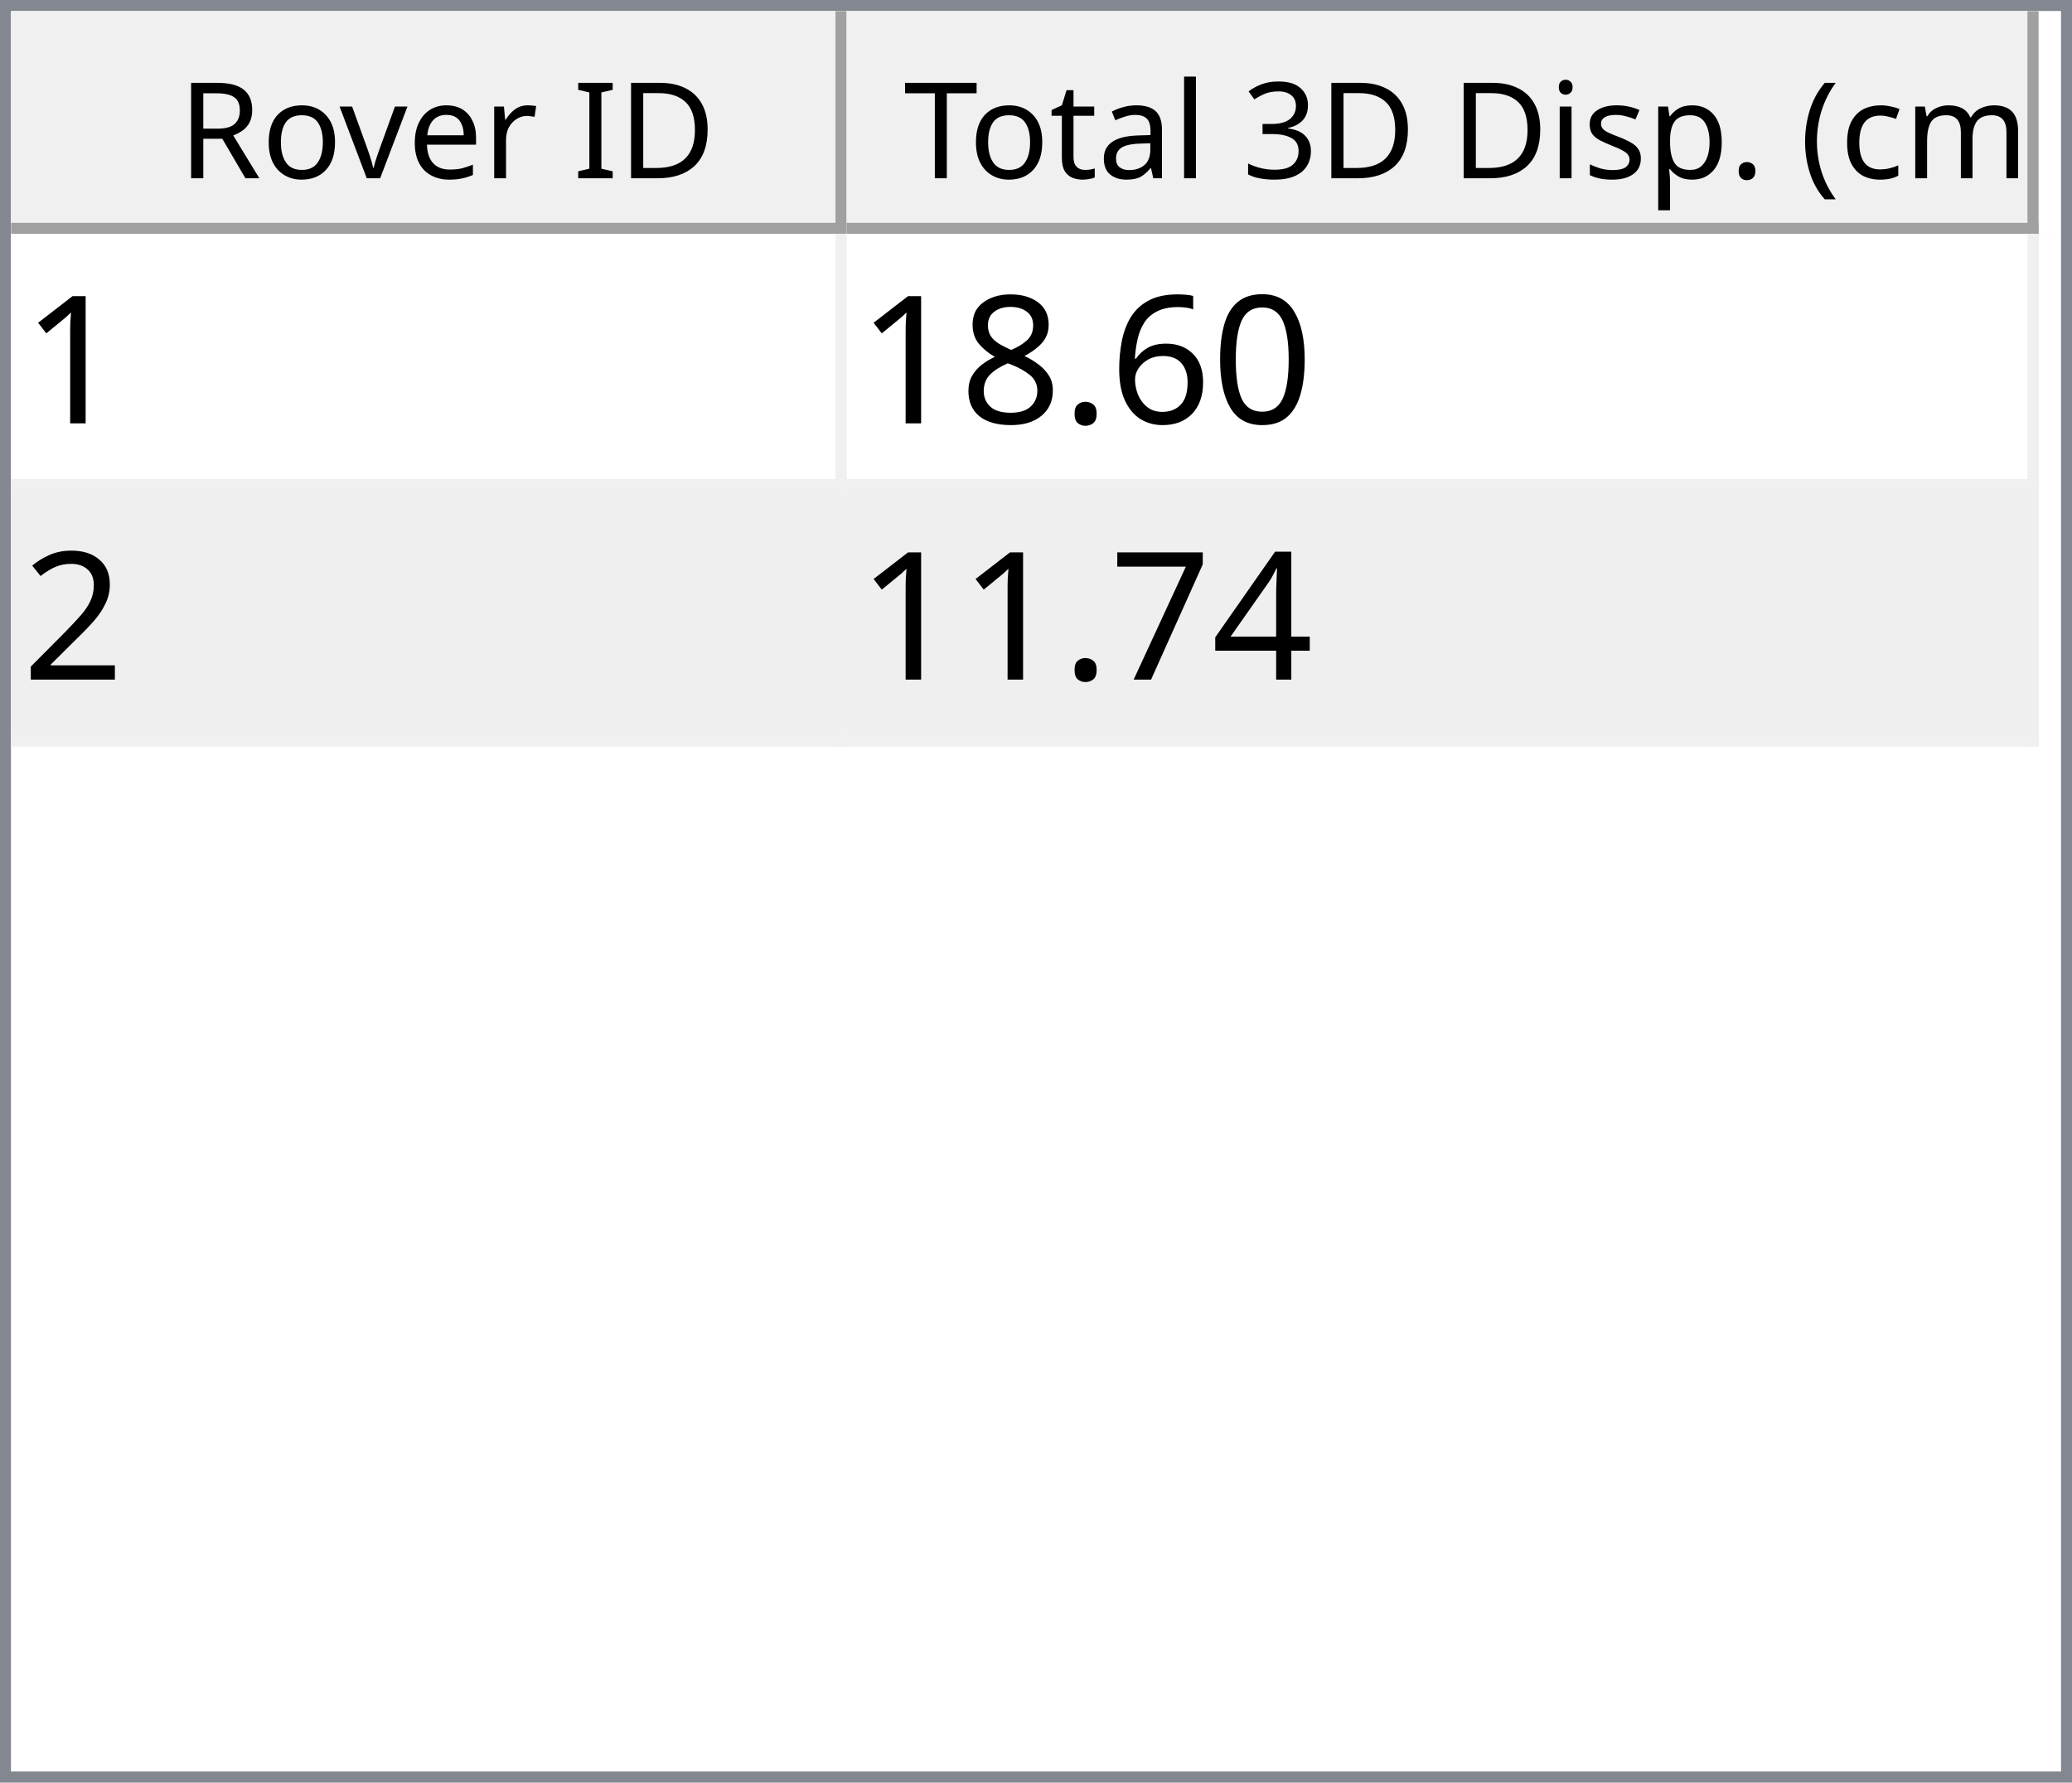
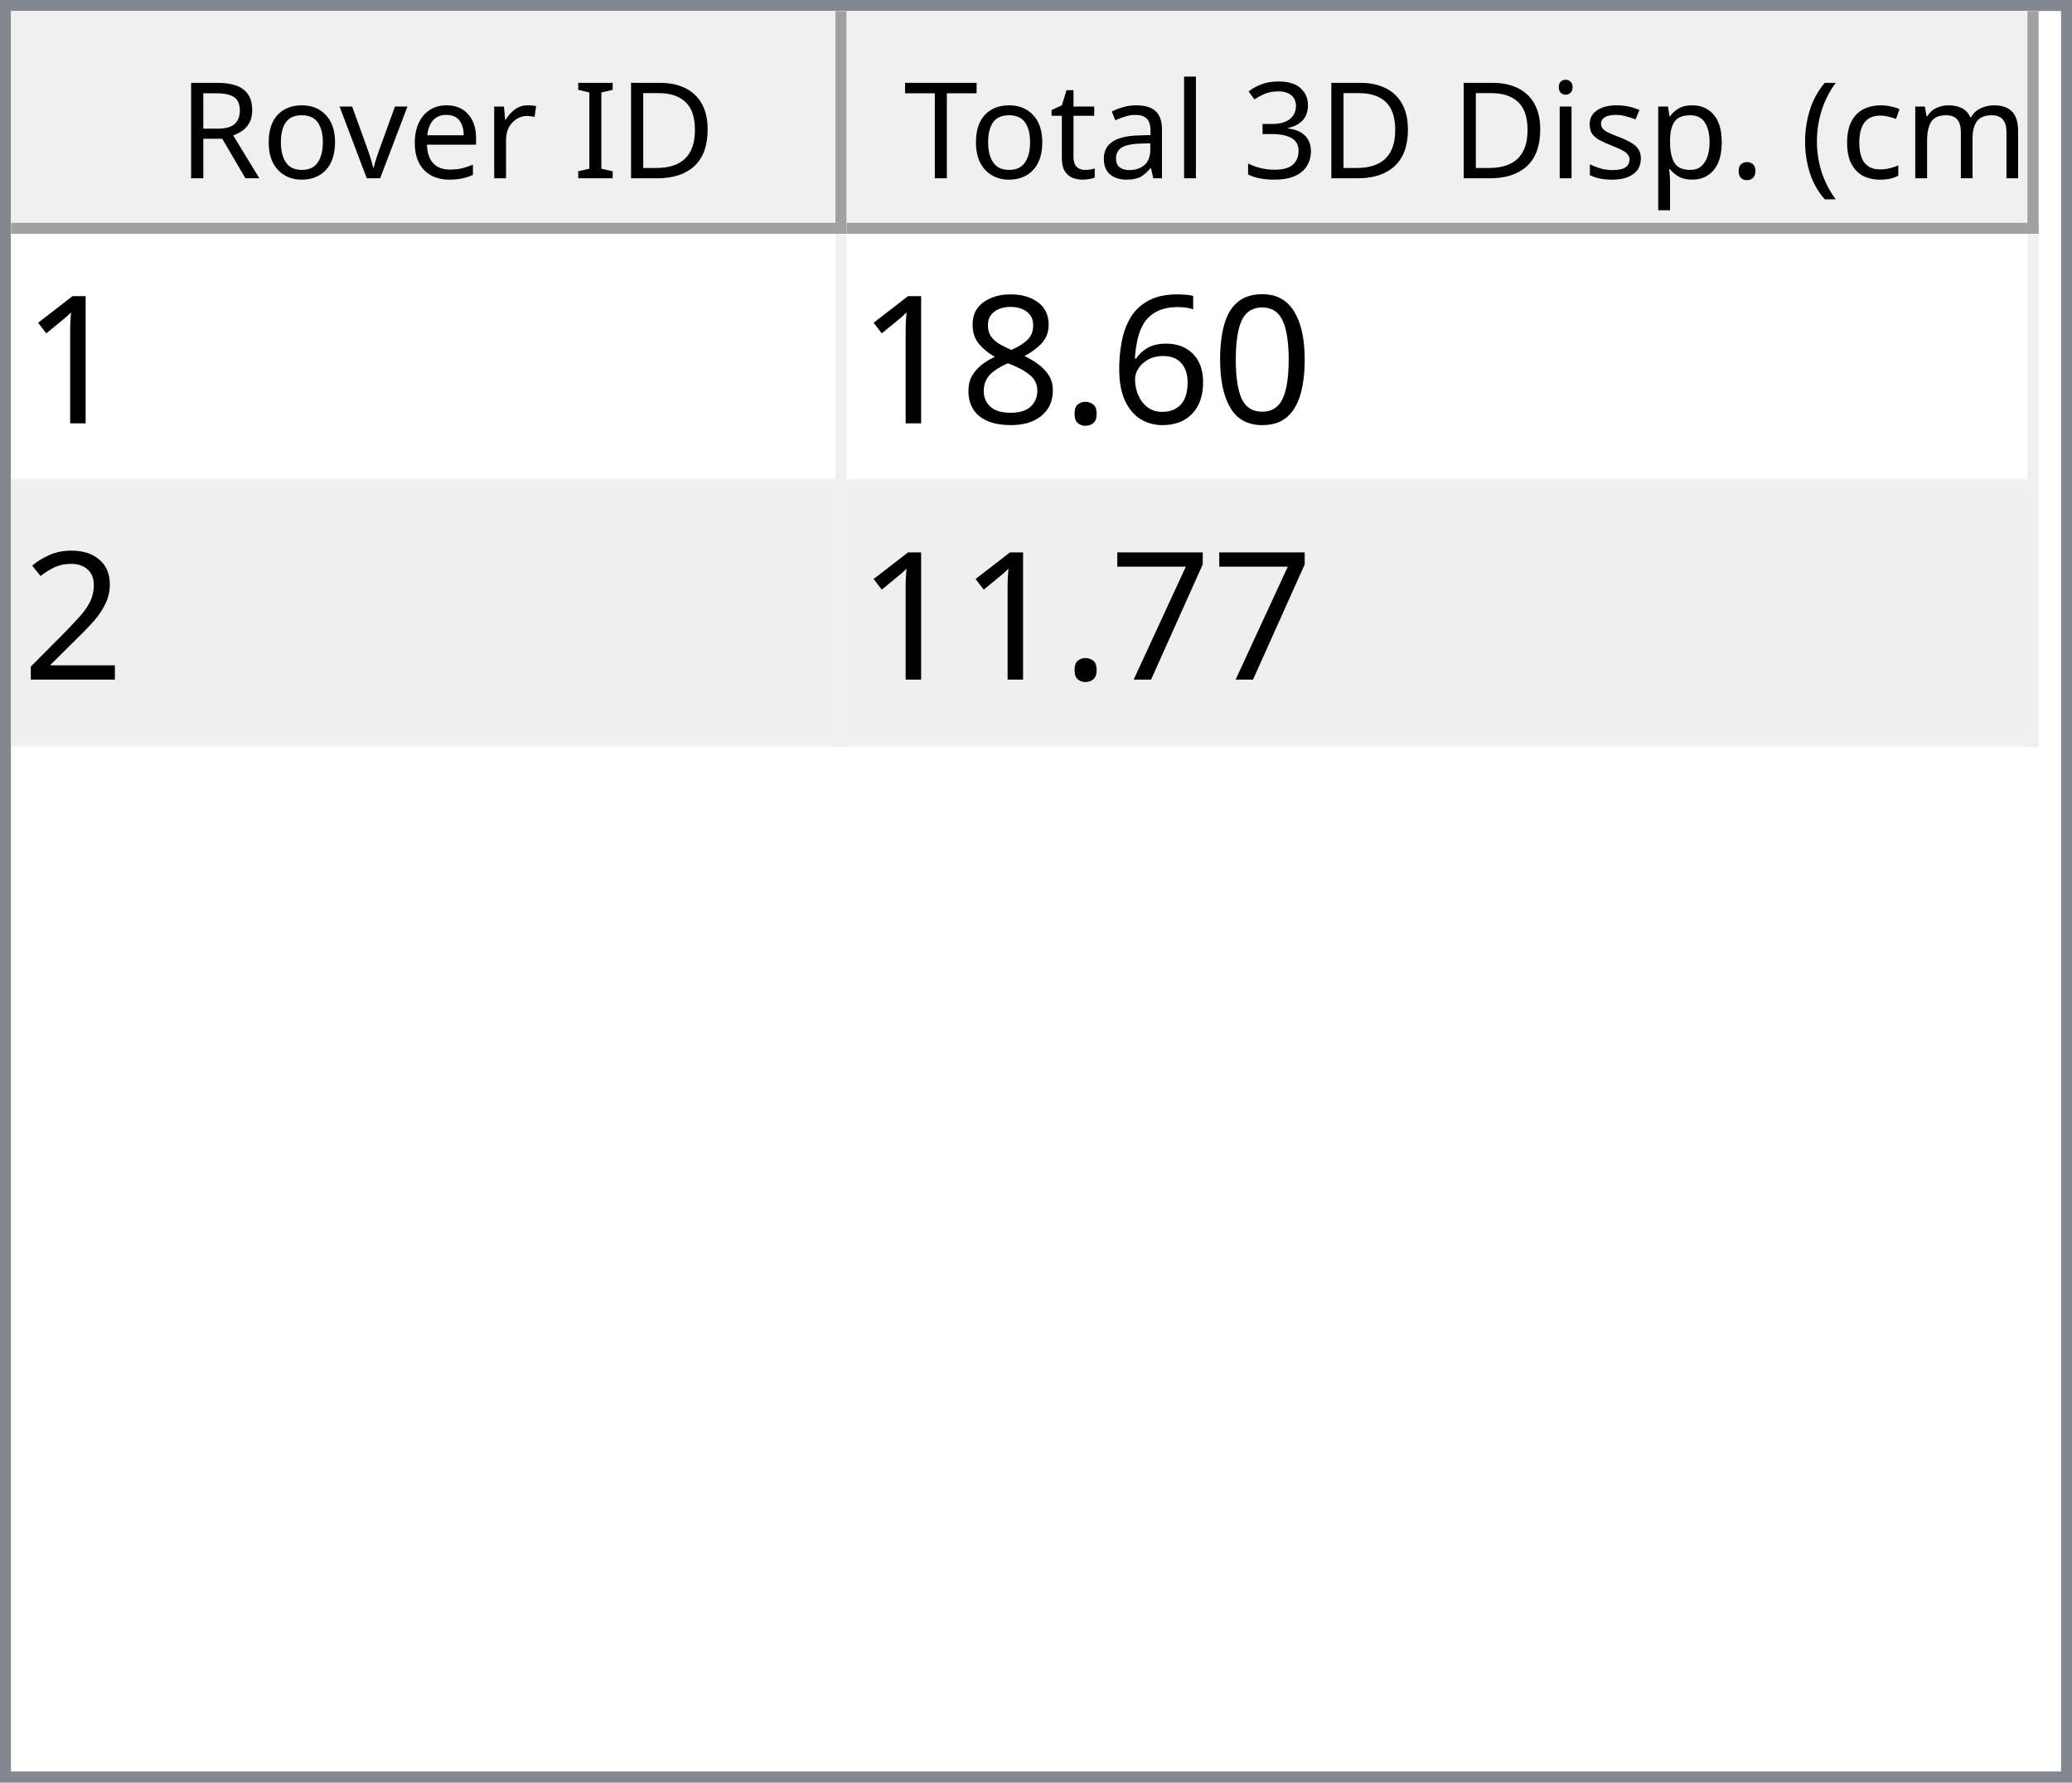
<svg xmlns="http://www.w3.org/2000/svg" style="fill-opacity:1; color-rendering:auto; color-interpolation:auto; text-rendering:auto; stroke:black; stroke-linecap:square; stroke-miterlimit:10; shape-rendering:auto; stroke-opacity:1; fill:black; stroke-dasharray:none; font-weight:normal; stroke-width:1; font-family:'Dialog'; font-style:normal; stroke-linejoin:miter; font-size:12px; stroke-dashoffset:0; image-rendering:auto;" width="186" height="160">
  <defs id="genericDefs" />
  <g>
    <defs id="defs1">
      <clipPath clipPathUnits="userSpaceOnUse" id="clipPath1">
        <path d="M0 0 L186 0 L186 160 L0 160 L0 0 Z" />
      </clipPath>
      <clipPath clipPathUnits="userSpaceOnUse" id="clipPath2">
        <path d="M0 0 L0 160 L186 160 L186 0 Z" />
      </clipPath>
      <clipPath clipPathUnits="userSpaceOnUse" id="clipPath3">
        <path d="M0 0 L0 20 L184 20 L184 0 Z" />
      </clipPath>
      <clipPath clipPathUnits="userSpaceOnUse" id="clipPath4">
        <path d="M0 0 L0 20 L75 20 L75 0 Z" />
      </clipPath>
      <clipPath clipPathUnits="userSpaceOnUse" id="clipPath5">
        <path d="M1 1 L1 19 L74 19 L74 1 Z" />
      </clipPath>
      <clipPath clipPathUnits="userSpaceOnUse" id="clipPath6">
        <path d="M0 0 L0 18 L73 18 L73 0 Z" />
      </clipPath>
      <clipPath clipPathUnits="userSpaceOnUse" id="clipPath7">
        <path d="M-0.5 -0.5 L-0.5 19.5 L74.5 19.5 L74.5 -0.5 Z" />
      </clipPath>
      <clipPath clipPathUnits="userSpaceOnUse" id="clipPath8">
        <path d="M0 0 L0 20 L107 20 L107 0 Z" />
      </clipPath>
      <clipPath clipPathUnits="userSpaceOnUse" id="clipPath9">
        <path d="M1 1 L1 19 L106 19 L106 1 Z" />
      </clipPath>
      <clipPath clipPathUnits="userSpaceOnUse" id="clipPath10">
        <path d="M0 0 L0 18 L105 18 L105 0 Z" />
      </clipPath>
      <clipPath clipPathUnits="userSpaceOnUse" id="clipPath11">
        <path d="M-0.5 -0.5 L-0.5 19.5 L106.5 19.5 L106.5 -0.5 Z" />
      </clipPath>
      <clipPath clipPathUnits="userSpaceOnUse" id="clipPath12">
        <path d="M0 0 L0 138 L184 138 L184 0 Z" />
      </clipPath>
      <clipPath clipPathUnits="userSpaceOnUse" id="clipPath13">
        <path d="M0 0 L0 46 L182 46 L182 0 Z" />
      </clipPath>
      <clipPath clipPathUnits="userSpaceOnUse" id="clipPath14">
        <path d="M-0.5 -0.5 L-0.5 45.5 L181.5 45.5 L181.5 -0.5 Z" />
      </clipPath>
      <clipPath clipPathUnits="userSpaceOnUse" id="clipPath15">
        <path d="M0 0 L0 22 L74 22 L74 0 Z" />
      </clipPath>
      <clipPath clipPathUnits="userSpaceOnUse" id="clipPath16">
        <path d="M0 0 L0 22 L106 22 L106 0 Z" />
      </clipPath>
      <font horiz-adv-x="64.551" id="font1">
        <font-face ascent="107.91" descent="25.098" units-per-em="100" style="font-style:normal; font-family:Segoe UI; font-weight:normal;" />
        <missing-glyph horiz-adv-x="64.551" d="M8.109 0 L8.109 68.266 L56.453 68.266 L56.453 0 L8.109 0 ZM15.328 7.234 L49.219 7.234 L49.219 61.031 L15.328 61.031 L15.328 7.234 Z" />
        <glyph unicode="D" horiz-adv-x="70.117" d="M9.188 0 L9.188 70.016 L28.516 70.016 Q65.531 70.016 65.531 35.891 Q65.531 19.672 55.25 9.836 Q44.969 0 27.734 0 L9.188 0 ZM17.391 62.594 L17.391 7.422 L27.828 7.422 Q41.609 7.422 49.273 14.797 Q56.938 22.172 56.938 35.688 Q56.938 62.594 28.328 62.594 L17.391 62.594 Z" />
        <glyph unicode="I" horiz-adv-x="26.611" d="M17.391 0 L9.188 0 L9.188 70.016 L17.391 70.016 L17.391 0 Z" />
        <glyph unicode=" " horiz-adv-x="27.393" d="" />
        <glyph unicode="r" horiz-adv-x="34.766" d="M34.188 41.891 Q32.078 43.5 28.125 43.5 Q23 43.5 19.555 38.672 Q16.109 33.844 16.109 25.484 L16.109 0 L8.109 0 L8.109 50 L16.109 50 L16.109 39.703 L16.312 39.703 Q18.016 44.969 21.531 47.922 Q25.047 50.875 29.391 50.875 Q32.516 50.875 34.188 50.203 L34.188 41.891 Z" />
        <glyph unicode="e" horiz-adv-x="52.295" d="M48.297 23 L12.984 23 Q13.188 14.656 17.484 10.109 Q21.781 5.562 29.297 5.562 Q37.75 5.562 44.828 11.141 L44.828 3.609 Q38.234 -1.172 27.391 -1.172 Q16.797 -1.172 10.742 5.641 Q4.688 12.453 4.688 24.812 Q4.688 36.469 11.305 43.82 Q17.922 51.172 27.734 51.172 Q37.547 51.172 42.922 44.828 Q48.297 38.484 48.297 27.203 L48.297 23 ZM40.094 29.781 Q40.047 36.719 36.75 40.578 Q33.453 44.438 27.594 44.438 Q21.922 44.438 17.969 40.383 Q14.016 36.328 13.094 29.781 L40.094 29.781 Z" />
        <glyph unicode="v" horiz-adv-x="47.9" d="M47.406 50 L27.484 0 L19.625 0 L0.688 50 L9.469 50 L22.172 13.672 Q23.578 9.672 23.922 6.688 L24.125 6.688 Q24.609 10.453 25.688 13.484 L38.969 50 L47.406 50 Z" />
        <glyph unicode="o" horiz-adv-x="58.594" d="M29 -1.172 Q17.922 -1.172 11.305 5.836 Q4.688 12.844 4.688 24.422 Q4.688 37.016 11.57 44.094 Q18.453 51.172 30.172 51.172 Q41.359 51.172 47.633 44.289 Q53.906 37.406 53.906 25.203 Q53.906 13.234 47.141 6.031 Q40.375 -1.172 29 -1.172 ZM29.594 44.438 Q21.875 44.438 17.383 39.188 Q12.891 33.938 12.891 24.703 Q12.891 15.828 17.43 10.695 Q21.969 5.562 29.594 5.562 Q37.359 5.562 41.531 10.594 Q45.703 15.625 45.703 24.906 Q45.703 34.281 41.531 39.359 Q37.359 44.438 29.594 44.438 Z" />
        <glyph unicode="R" horiz-adv-x="59.814" d="M59.375 0 L49.609 0 L37.891 19.625 Q36.281 22.359 34.766 24.289 Q33.25 26.219 31.664 27.438 Q30.078 28.656 28.25 29.219 Q26.422 29.781 24.125 29.781 L17.391 29.781 L17.391 0 L9.188 0 L9.188 70.016 L30.078 70.016 Q34.672 70.016 38.555 68.867 Q42.438 67.719 45.289 65.375 Q48.141 63.031 49.758 59.547 Q51.375 56.062 51.375 51.375 Q51.375 47.703 50.273 44.656 Q49.172 41.609 47.148 39.211 Q45.125 36.812 42.266 35.133 Q39.406 33.453 35.844 32.516 L35.844 32.328 Q37.594 31.547 38.891 30.547 Q40.188 29.547 41.359 28.18 Q42.531 26.812 43.68 25.078 Q44.828 23.344 46.234 21.047 L59.375 0 ZM17.391 62.594 L17.391 37.203 L28.516 37.203 Q31.594 37.203 34.203 38.133 Q36.812 39.062 38.719 40.797 Q40.625 42.531 41.703 45.047 Q42.781 47.562 42.781 50.688 Q42.781 56.297 39.141 59.445 Q35.5 62.594 28.609 62.594 L17.391 62.594 Z" />
        <glyph unicode=")" horiz-adv-x="30.176" d="M8.297 -15.922 L1.172 -15.922 Q16.406 2.344 16.406 26.812 Q16.406 51.469 1.078 70.016 L8.297 70.016 Q23.531 52.156 23.531 26.703 Q23.531 1.375 8.297 -15.922 Z" />
        <glyph unicode="m" horiz-adv-x="86.133" d="M79.109 0 L71.094 0 L71.094 28.719 Q71.094 37.016 68.531 40.727 Q65.969 44.438 59.906 44.438 Q54.781 44.438 51.195 39.75 Q47.609 35.062 47.609 28.516 L47.609 0 L39.594 0 L39.594 29.688 Q39.594 44.438 28.219 44.438 Q22.953 44.438 19.531 40.016 Q16.109 35.594 16.109 28.516 L16.109 0 L8.109 0 L8.109 50 L16.109 50 L16.109 42.094 L16.312 42.094 Q21.625 51.172 31.844 51.172 Q36.969 51.172 40.773 48.312 Q44.578 45.453 46 40.828 Q51.562 51.172 62.594 51.172 Q79.109 51.172 79.109 30.812 L79.109 0 Z" />
        <glyph unicode="c" horiz-adv-x="46.191" d="M42.188 2.297 Q36.422 -1.172 28.516 -1.172 Q17.828 -1.172 11.258 5.789 Q4.688 12.75 4.688 23.828 Q4.688 36.188 11.766 43.68 Q18.844 51.172 30.672 51.172 Q37.25 51.172 42.281 48.734 L42.281 40.531 Q36.719 44.438 30.375 44.438 Q22.703 44.438 17.797 38.945 Q12.891 33.453 12.891 24.516 Q12.891 15.719 17.508 10.641 Q22.125 5.562 29.891 5.562 Q36.422 5.562 42.188 9.906 L42.188 2.297 Z" />
        <glyph unicode="(" horiz-adv-x="30.176" d="M29.109 -15.922 L21.969 -15.922 Q6.844 1.375 6.844 26.703 Q6.844 52.156 21.969 70.016 L29.203 70.016 Q13.875 51.469 13.875 26.812 Q13.875 2.344 29.109 -15.922 Z" />
        <glyph unicode="." horiz-adv-x="21.68" d="M10.891 -1.078 Q8.641 -1.078 7.055 0.539 Q5.469 2.156 5.469 4.391 Q5.469 6.641 7.055 8.273 Q8.641 9.906 10.891 9.906 Q13.188 9.906 14.797 8.273 Q16.406 6.641 16.406 4.391 Q16.406 2.156 14.797 0.539 Q13.188 -1.078 10.891 -1.078 Z" />
        <glyph unicode="p" horiz-adv-x="58.789" d="M16.312 7.234 L16.109 7.234 L16.109 -23 L8.109 -23 L8.109 50 L16.109 50 L16.109 41.219 L16.312 41.219 Q22.219 51.172 33.594 51.172 Q43.266 51.172 48.688 44.461 Q54.109 37.75 54.109 26.469 Q54.109 13.922 48 6.375 Q41.891 -1.172 31.297 -1.172 Q21.578 -1.172 16.312 7.234 ZM16.109 27.391 L16.109 20.406 Q16.109 14.203 20.141 9.883 Q24.172 5.562 30.375 5.562 Q37.641 5.562 41.773 11.133 Q45.906 16.703 45.906 26.609 Q45.906 34.969 42.047 39.703 Q38.188 44.438 31.594 44.438 Q24.609 44.438 20.359 39.578 Q16.109 34.719 16.109 27.391 Z" />
        <glyph unicode="s" horiz-adv-x="42.432" d="M5.078 1.812 L5.078 10.406 Q11.625 5.562 19.484 5.562 Q30.031 5.562 30.031 12.594 Q30.031 14.594 29.125 15.992 Q28.219 17.391 26.68 18.461 Q25.141 19.531 23.07 20.383 Q21 21.234 18.609 22.172 Q15.281 23.484 12.766 24.828 Q10.25 26.172 8.57 27.859 Q6.891 29.547 6.031 31.695 Q5.172 33.844 5.172 36.719 Q5.172 40.234 6.789 42.945 Q8.406 45.656 11.086 47.484 Q13.766 49.312 17.211 50.242 Q20.656 51.172 24.312 51.172 Q30.812 51.172 35.938 48.922 L35.938 40.828 Q30.422 44.438 23.25 44.438 Q21 44.438 19.195 43.922 Q17.391 43.406 16.094 42.477 Q14.797 41.547 14.086 40.258 Q13.375 38.969 13.375 37.406 Q13.375 35.453 14.086 34.133 Q14.797 32.812 16.164 31.789 Q17.531 30.766 19.484 29.938 Q21.438 29.109 23.922 28.125 Q27.25 26.859 29.883 25.516 Q32.516 24.172 34.375 22.484 Q36.234 20.797 37.234 18.602 Q38.234 16.406 38.234 13.375 Q38.234 9.672 36.602 6.938 Q34.969 4.203 32.234 2.398 Q29.5 0.594 25.93 -0.289 Q22.359 -1.172 18.453 -1.172 Q10.75 -1.172 5.078 1.812 Z" />
        <glyph unicode="i" horiz-adv-x="24.219" d="M12.203 62.703 Q10.062 62.703 8.547 64.164 Q7.031 65.625 7.031 67.875 Q7.031 70.125 8.547 71.609 Q10.062 73.094 12.203 73.094 Q14.406 73.094 15.945 71.609 Q17.484 70.125 17.484 67.875 Q17.484 65.719 15.945 64.211 Q14.406 62.703 12.203 62.703 ZM16.109 0 L8.109 0 L8.109 50 L16.109 50 L16.109 0 Z" />
        <glyph unicode="3" horiz-adv-x="53.906" d="M46.531 19.828 Q46.531 15.094 44.75 11.211 Q42.969 7.328 39.719 4.57 Q36.469 1.812 31.93 0.297 Q27.391 -1.219 21.922 -1.219 Q11.922 -1.219 6 2.594 L6 11.188 Q13.094 5.609 22.219 5.609 Q25.875 5.609 28.828 6.539 Q31.781 7.469 33.906 9.227 Q36.031 10.984 37.18 13.477 Q38.328 15.969 38.328 19.094 Q38.328 32.812 18.797 32.812 L12.984 32.812 L12.984 39.594 L18.5 39.594 Q35.797 39.594 35.797 52.484 Q35.797 64.406 22.609 64.406 Q15.188 64.406 8.688 59.422 L8.688 67.188 Q15.375 71.188 24.609 71.188 Q29 71.188 32.57 69.969 Q36.141 68.75 38.68 66.555 Q41.219 64.359 42.609 61.281 Q44 58.203 44 54.5 Q44 40.672 30.031 36.719 L30.031 36.531 Q33.594 36.141 36.625 34.797 Q39.656 33.453 41.852 31.305 Q44.047 29.156 45.289 26.25 Q46.531 23.344 46.531 19.828 Z" />
        <glyph unicode="l" horiz-adv-x="24.219" d="M16.109 0 L8.109 0 L8.109 74.031 L16.109 74.031 L16.109 0 Z" />
        <glyph unicode="a" horiz-adv-x="50.879" d="M43.891 0 L35.891 0 L35.891 7.812 L35.688 7.812 Q30.469 -1.172 20.312 -1.172 Q12.844 -1.172 8.617 2.781 Q4.391 6.734 4.391 13.281 Q4.391 27.297 20.906 29.594 L35.891 31.688 Q35.891 44.438 25.594 44.438 Q16.547 44.438 9.281 38.281 L9.281 46.484 Q16.656 51.172 26.266 51.172 Q43.891 51.172 43.891 32.516 L43.891 0 ZM35.891 25.297 L23.828 23.641 Q18.266 22.859 15.43 20.875 Q12.594 18.891 12.594 13.875 Q12.594 10.203 15.211 7.883 Q17.828 5.562 22.172 5.562 Q28.125 5.562 32.008 9.742 Q35.891 13.922 35.891 20.312 L35.891 25.297 Z" />
        <glyph unicode="t" horiz-adv-x="33.887" d="M31.297 0.484 Q28.469 -1.078 23.828 -1.078 Q10.688 -1.078 10.688 13.578 L10.688 43.172 L2.094 43.172 L2.094 50 L10.688 50 L10.688 62.203 L18.703 64.797 L18.703 50 L31.297 50 L31.297 43.172 L18.703 43.172 L18.703 14.984 Q18.703 9.969 20.414 7.82 Q22.125 5.672 26.078 5.672 Q29.109 5.672 31.297 7.328 L31.297 0.484 Z" />
        <glyph unicode="T" horiz-adv-x="52.393" d="M50.594 62.594 L30.375 62.594 L30.375 0 L22.172 0 L22.172 62.594 L2 62.594 L2 70.016 L50.594 70.016 L50.594 62.594 Z" />
      </font>
      <font horiz-adv-x="75.0" id="font2">
        <font-face ascent="100.537" descent="21.973" units-per-em="100" style="font-style:normal; font-family:sans-serif; font-weight:normal;" />
        <missing-glyph horiz-adv-x="75.0" d="M12.5 0 L12.5 62.5 L62.5 62.5 L62.5 0 L12.5 0 ZM14.062 1.562 L60.938 1.562 L60.938 60.938 L14.062 60.938 L14.062 1.562 Z" />
        <glyph unicode="1" horiz-adv-x="55.615" d="M37.25 0 L28.469 0 L28.469 56 Q25.297 52.984 20.141 49.953 Q14.984 46.922 10.891 45.406 L10.891 53.906 Q18.266 57.375 23.781 62.305 Q29.297 67.234 31.594 71.875 L37.25 71.875 L37.25 0 Z" />
        <glyph unicode="0" horiz-adv-x="55.615" d="M4.156 35.297 Q4.156 48 6.766 55.742 Q9.375 63.484 14.523 67.68 Q19.672 71.875 27.484 71.875 Q33.25 71.875 37.594 69.555 Q41.938 67.234 44.773 62.867 Q47.609 58.5 49.219 52.227 Q50.828 45.953 50.828 35.297 Q50.828 22.703 48.242 14.969 Q45.656 7.234 40.508 3.008 Q35.359 -1.219 27.484 -1.219 Q17.141 -1.219 11.234 6.203 Q4.156 15.141 4.156 35.297 ZM13.188 35.297 Q13.188 17.672 17.312 11.836 Q21.438 6 27.484 6 Q33.547 6 37.672 11.859 Q41.797 17.719 41.797 35.297 Q41.797 52.984 37.672 58.789 Q33.547 64.594 27.391 64.594 Q21.344 64.594 17.719 59.469 Q13.188 52.938 13.188 35.297 Z" />
        <glyph unicode="6" horiz-adv-x="55.615" d="M49.75 54.047 L41.016 53.375 Q39.844 58.547 37.703 60.891 Q34.125 64.656 28.906 64.656 Q24.703 64.656 21.531 62.312 Q17.391 59.281 14.992 53.469 Q12.594 47.656 12.5 36.922 Q15.672 41.75 20.266 44.094 Q24.859 46.438 29.891 46.438 Q38.672 46.438 44.852 39.969 Q51.031 33.5 51.031 23.25 Q51.031 16.5 48.125 10.719 Q45.219 4.938 40.141 1.859 Q35.062 -1.219 28.609 -1.219 Q17.625 -1.219 10.695 6.859 Q3.766 14.938 3.766 33.5 Q3.766 54.25 11.422 63.672 Q18.109 71.875 29.438 71.875 Q37.891 71.875 43.289 67.141 Q48.688 62.406 49.75 54.047 ZM13.875 23.188 Q13.875 18.656 15.797 14.508 Q17.719 10.359 21.188 8.18 Q24.656 6 28.469 6 Q34.031 6 38.039 10.492 Q42.047 14.984 42.047 22.703 Q42.047 30.125 38.086 34.398 Q34.125 38.672 28.125 38.672 Q22.172 38.672 18.023 34.398 Q13.875 30.125 13.875 23.188 Z" />
        <glyph unicode="." horiz-adv-x="27.783" d="M9.078 0 L9.078 10.016 L19.094 10.016 L19.094 0 L9.078 0 Z" />
        <glyph unicode="8" horiz-adv-x="55.615" d="M17.672 38.812 Q12.203 40.828 9.57 44.539 Q6.938 48.25 6.938 53.422 Q6.938 61.234 12.555 66.555 Q18.172 71.875 27.484 71.875 Q36.859 71.875 42.578 66.43 Q48.297 60.984 48.297 53.172 Q48.297 48.188 45.68 44.508 Q43.062 40.828 37.75 38.812 Q44.344 36.672 47.781 31.883 Q51.219 27.094 51.219 20.453 Q51.219 11.281 44.727 5.031 Q38.234 -1.219 27.641 -1.219 Q17.047 -1.219 10.547 5.055 Q4.047 11.328 4.047 20.703 Q4.047 27.688 7.594 32.398 Q11.141 37.109 17.672 38.812 ZM15.922 53.719 Q15.922 48.641 19.195 45.414 Q22.469 42.188 27.688 42.188 Q32.766 42.188 36.016 45.383 Q39.266 48.578 39.266 53.219 Q39.266 58.062 35.914 61.359 Q32.562 64.656 27.594 64.656 Q22.562 64.656 19.242 61.43 Q15.922 58.203 15.922 53.719 ZM13.094 20.656 Q13.094 16.891 14.875 13.375 Q16.656 9.859 20.172 7.93 Q23.688 6 27.734 6 Q34.031 6 38.133 10.055 Q42.234 14.109 42.234 20.359 Q42.234 26.703 38.016 30.859 Q33.797 35.016 27.438 35.016 Q21.234 35.016 17.164 30.914 Q13.094 26.812 13.094 20.656 Z" />
        <glyph unicode="2" horiz-adv-x="55.615" d="M50.344 8.453 L50.344 0 L3.031 0 Q2.938 3.172 4.047 6.109 Q5.859 10.938 9.836 15.625 Q13.812 20.312 21.344 26.469 Q33.016 36.031 37.117 41.625 Q41.219 47.219 41.219 52.203 Q41.219 57.422 37.477 61.008 Q33.734 64.594 27.734 64.594 Q21.391 64.594 17.578 60.789 Q13.766 56.984 13.719 50.25 L4.688 51.172 Q5.609 61.281 11.664 66.578 Q17.719 71.875 27.938 71.875 Q38.234 71.875 44.242 66.164 Q50.25 60.453 50.25 52 Q50.25 47.703 48.492 43.555 Q46.734 39.406 42.656 34.812 Q38.578 30.219 29.109 22.219 Q21.188 15.578 18.945 13.211 Q16.703 10.844 15.234 8.453 L50.344 8.453 Z" />
-         <glyph unicode="4" horiz-adv-x="55.615" d="M32.328 0 L32.328 17.141 L1.266 17.141 L1.266 25.203 L33.938 71.578 L41.109 71.578 L41.109 25.203 L50.781 25.203 L50.781 17.141 L41.109 17.141 L41.109 0 L32.328 0 ZM32.328 25.203 L32.328 57.469 L9.906 25.203 L32.328 25.203 Z" />
        <glyph unicode="7" horiz-adv-x="55.615" d="M4.734 62.203 L4.734 70.656 L51.078 70.656 L51.078 63.812 Q44.234 56.547 37.523 44.484 Q30.812 32.422 27.156 19.672 Q24.516 10.688 23.781 0 L14.75 0 Q14.891 8.453 18.062 20.414 Q21.234 32.375 27.172 43.484 Q33.109 54.594 39.797 62.203 L4.734 62.203 Z" />
      </font>
    </defs>
    <g style="fill:white; stroke:white;">
      <rect x="0" y="0" width="186" style="clip-path:url(#clipPath1); stroke:none;" height="160" />
    </g>
    <g style="fill:white; text-rendering:optimizeSpeed; color-rendering:optimizeSpeed; image-rendering:optimizeSpeed; shape-rendering:crispEdges; stroke:white; color-interpolation:sRGB;">
      <rect x="0" width="186" height="160" y="0" style="stroke:none;" />
      <path style="stroke:none;" d="M0 160 L186 160 L186 0 L0 0 Z" />
    </g>
    <g style="fill:rgb(240,240,240); font-family:'Segoe UI'; stroke:rgb(240,240,240);">
      <rect x="0" y="0" width="186" style="clip-path:url(#clipPath2); stroke:none;" height="160" />
    </g>
    <g style="fill:rgb(130,135,144); font-family:'Segoe UI'; stroke:rgb(130,135,144);">
      <path d="M0 0 L186 0 L186 160 L0 160 L0 0 ZM1 1 L185 1 L185 159 L1 159 L1 1 Z" style="fill-rule:evenodd; clip-path:url(#clipPath2); stroke:none;" />
    </g>
    <g style="fill:white; font-family:'Segoe UI'; stroke:white;" transform="translate(1,1)">
      <rect x="0" y="0" width="184" style="clip-path:url(#clipPath3); stroke:none;" height="20" />
    </g>
    <g style="fill:rgb(240,240,240); font-family:'Segoe UI'; stroke:rgb(240,240,240);" transform="translate(1,1)">
      <rect x="0" y="0" width="75" style="clip-path:url(#clipPath4); stroke:none;" height="20" />
    </g>
    <g style="font-family:'Segoe UI';" transform="translate(2,2)">
      <text x="14" xml:space="preserve" y="14" style="clip-path:url(#clipPath6); stroke:none;">Rover ID</text>
    </g>
    <g style="fill:rgb(160,160,160); font-family:'Segoe UI'; stroke:rgb(160,160,160); stroke-linejoin:bevel;" transform="translate(1.5,1.5)">
      <line x1="74" x2="74" y1="0" style="fill:none; clip-path:url(#clipPath7);" y2="19" />
    </g>
    <g style="fill:rgb(160,160,160); font-family:'Segoe UI'; stroke:rgb(160,160,160); stroke-linejoin:bevel;" transform="matrix(1,0,0,1,1,1) translate(0.5,0.5)">
      <line x1="0" x2="74" y1="19" style="fill:none; clip-path:url(#clipPath7);" y2="19" />
    </g>
    <g style="fill:rgb(240,240,240); font-family:'Segoe UI'; stroke:rgb(240,240,240);" transform="translate(76,1)">
      <rect x="0" y="0" width="107" style="clip-path:url(#clipPath8); stroke:none;" height="20" />
    </g>
    <g style="font-family:'Segoe UI';" transform="translate(77,2)">
      <text x="1" xml:space="preserve" y="14" style="clip-path:url(#clipPath10); stroke:none;"> Total 3D Disp. (cm)</text>
    </g>
    <g style="fill:rgb(160,160,160); font-family:'Segoe UI'; stroke:rgb(160,160,160); stroke-linejoin:bevel;" transform="translate(76.5,1.5)">
      <line x1="106" x2="106" y1="0" style="fill:none; clip-path:url(#clipPath11);" y2="19" />
    </g>
    <g style="fill:rgb(160,160,160); font-family:'Segoe UI'; stroke:rgb(160,160,160); stroke-linejoin:bevel;" transform="matrix(1,0,0,1,76,1) translate(0.5,0.5)">
      <line x1="0" x2="106" y1="19" style="fill:none; clip-path:url(#clipPath11);" y2="19" />
    </g>
    <g style="fill:white; font-family:'Segoe UI'; stroke:white;" transform="translate(1,21)">
      <rect x="0" y="0" width="184" style="clip-path:url(#clipPath12); stroke:none;" height="138" />
    </g>
    <g style="fill:rgb(240,240,240); font-size:16px; font-family:sans-serif; stroke:rgb(240,240,240);" transform="translate(1,21)">
      <rect x="0" y="0" width="182" style="clip-path:url(#clipPath13); stroke:none;" height="46" />
      <line transform="translate(0.5,0.5)" x1="0" x2="181" y1="22" style="clip-path:url(#clipPath14); fill:none; stroke-linejoin:bevel;" y2="22" />
    </g>
    <g transform="matrix(1,0,0,1,1,21) translate(0.5,0.5)" style="fill:rgb(240,240,240); font-size:16px; font-family:sans-serif; stroke:rgb(240,240,240); stroke-linejoin:bevel;">
      <line x1="0" x2="181" y1="45" style="fill:none; clip-path:url(#clipPath14);" y2="45" />
    </g>
    <g transform="matrix(1,0,0,1,1,21) translate(0.5,0.5)" style="fill:rgb(240,240,240); font-size:16px; font-family:sans-serif; stroke:rgb(240,240,240); stroke-linejoin:bevel;">
      <line x1="74" x2="74" y1="0" style="fill:none; clip-path:url(#clipPath14);" y2="45" />
    </g>
    <g transform="matrix(1,0,0,1,1,21) translate(0.5,0.5)" style="fill:rgb(240,240,240); font-size:16px; font-family:sans-serif; stroke:rgb(240,240,240); stroke-linejoin:bevel;">
      <line x1="181" x2="181" y1="0" style="fill:none; clip-path:url(#clipPath14);" y2="45" />
    </g>
    <g style="fill:white; font-size:16px; font-family:sans-serif; stroke:white;" transform="matrix(1,0,0,1,1,21)">
      <rect x="0" y="0" width="74" style="clip-path:url(#clipPath15); stroke:none;" height="22" />
      <text x="1" y="17" style="fill:black; clip-path:url(#clipPath15); stroke:none;" xml:space="preserve">1</text>
    </g>
    <g style="fill:white; font-size:16px; font-family:sans-serif; stroke:white;" transform="matrix(1,0,0,1,1,21) translate(75,0)">
      <rect x="0" y="0" width="106" style="clip-path:url(#clipPath16); stroke:none;" height="22" />
      <text x="1" y="17" style="fill:black; clip-path:url(#clipPath16); stroke:none;" xml:space="preserve">18.60</text>
    </g>
    <g style="fill:rgb(239,239,239); font-size:16px; font-family:sans-serif; stroke:rgb(239,239,239);" transform="matrix(1,0,0,1,1,21) translate(0,23)">
      <rect x="0" y="0" width="74" style="clip-path:url(#clipPath15); stroke:none;" height="22" />
      <text x="1" y="17" style="fill:black; clip-path:url(#clipPath15); stroke:none;" xml:space="preserve">2</text>
    </g>
    <g style="fill:rgb(239,239,239); font-size:16px; font-family:sans-serif; stroke:rgb(239,239,239);" transform="matrix(1,0,0,1,1,21) translate(75,23)">
      <rect x="0" y="0" width="106" style="clip-path:url(#clipPath16); stroke:none;" height="22" />
-       <text x="1" y="17" style="fill:black; clip-path:url(#clipPath16); stroke:none;" xml:space="preserve">11.74</text>
+       <text x="1" y="17" style="fill:black; clip-path:url(#clipPath16); stroke:none;" xml:space="preserve">11.77</text>
    </g>
  </g>
</svg>
